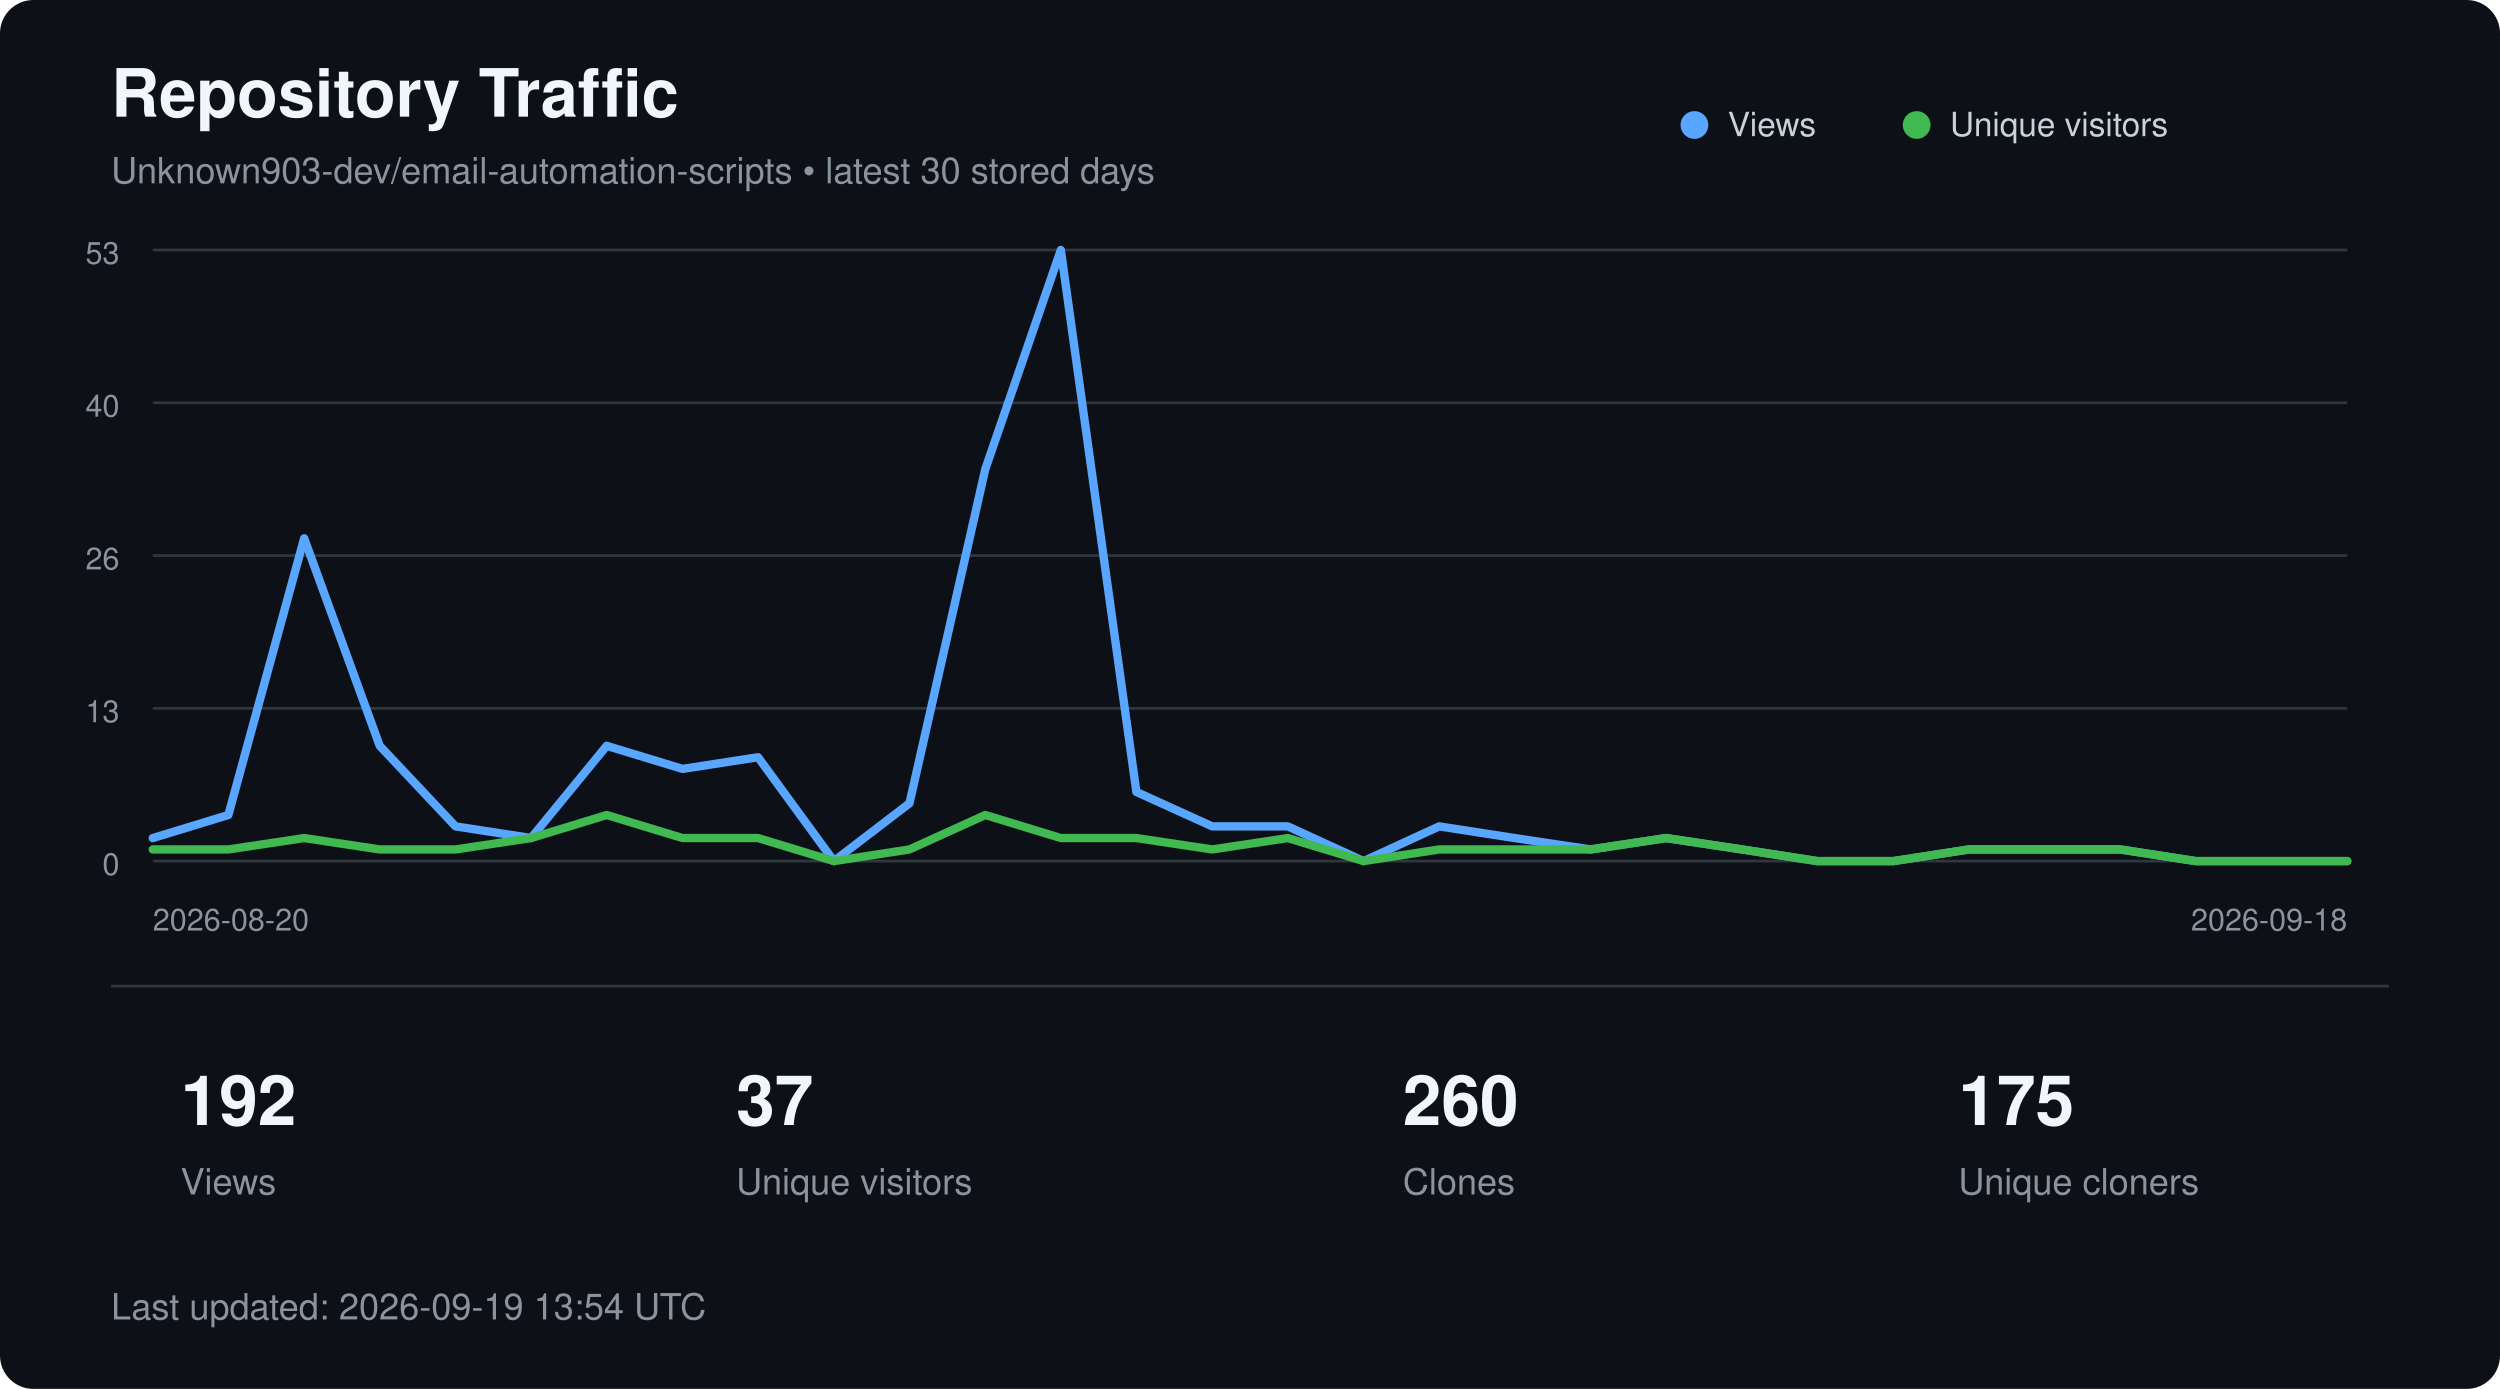
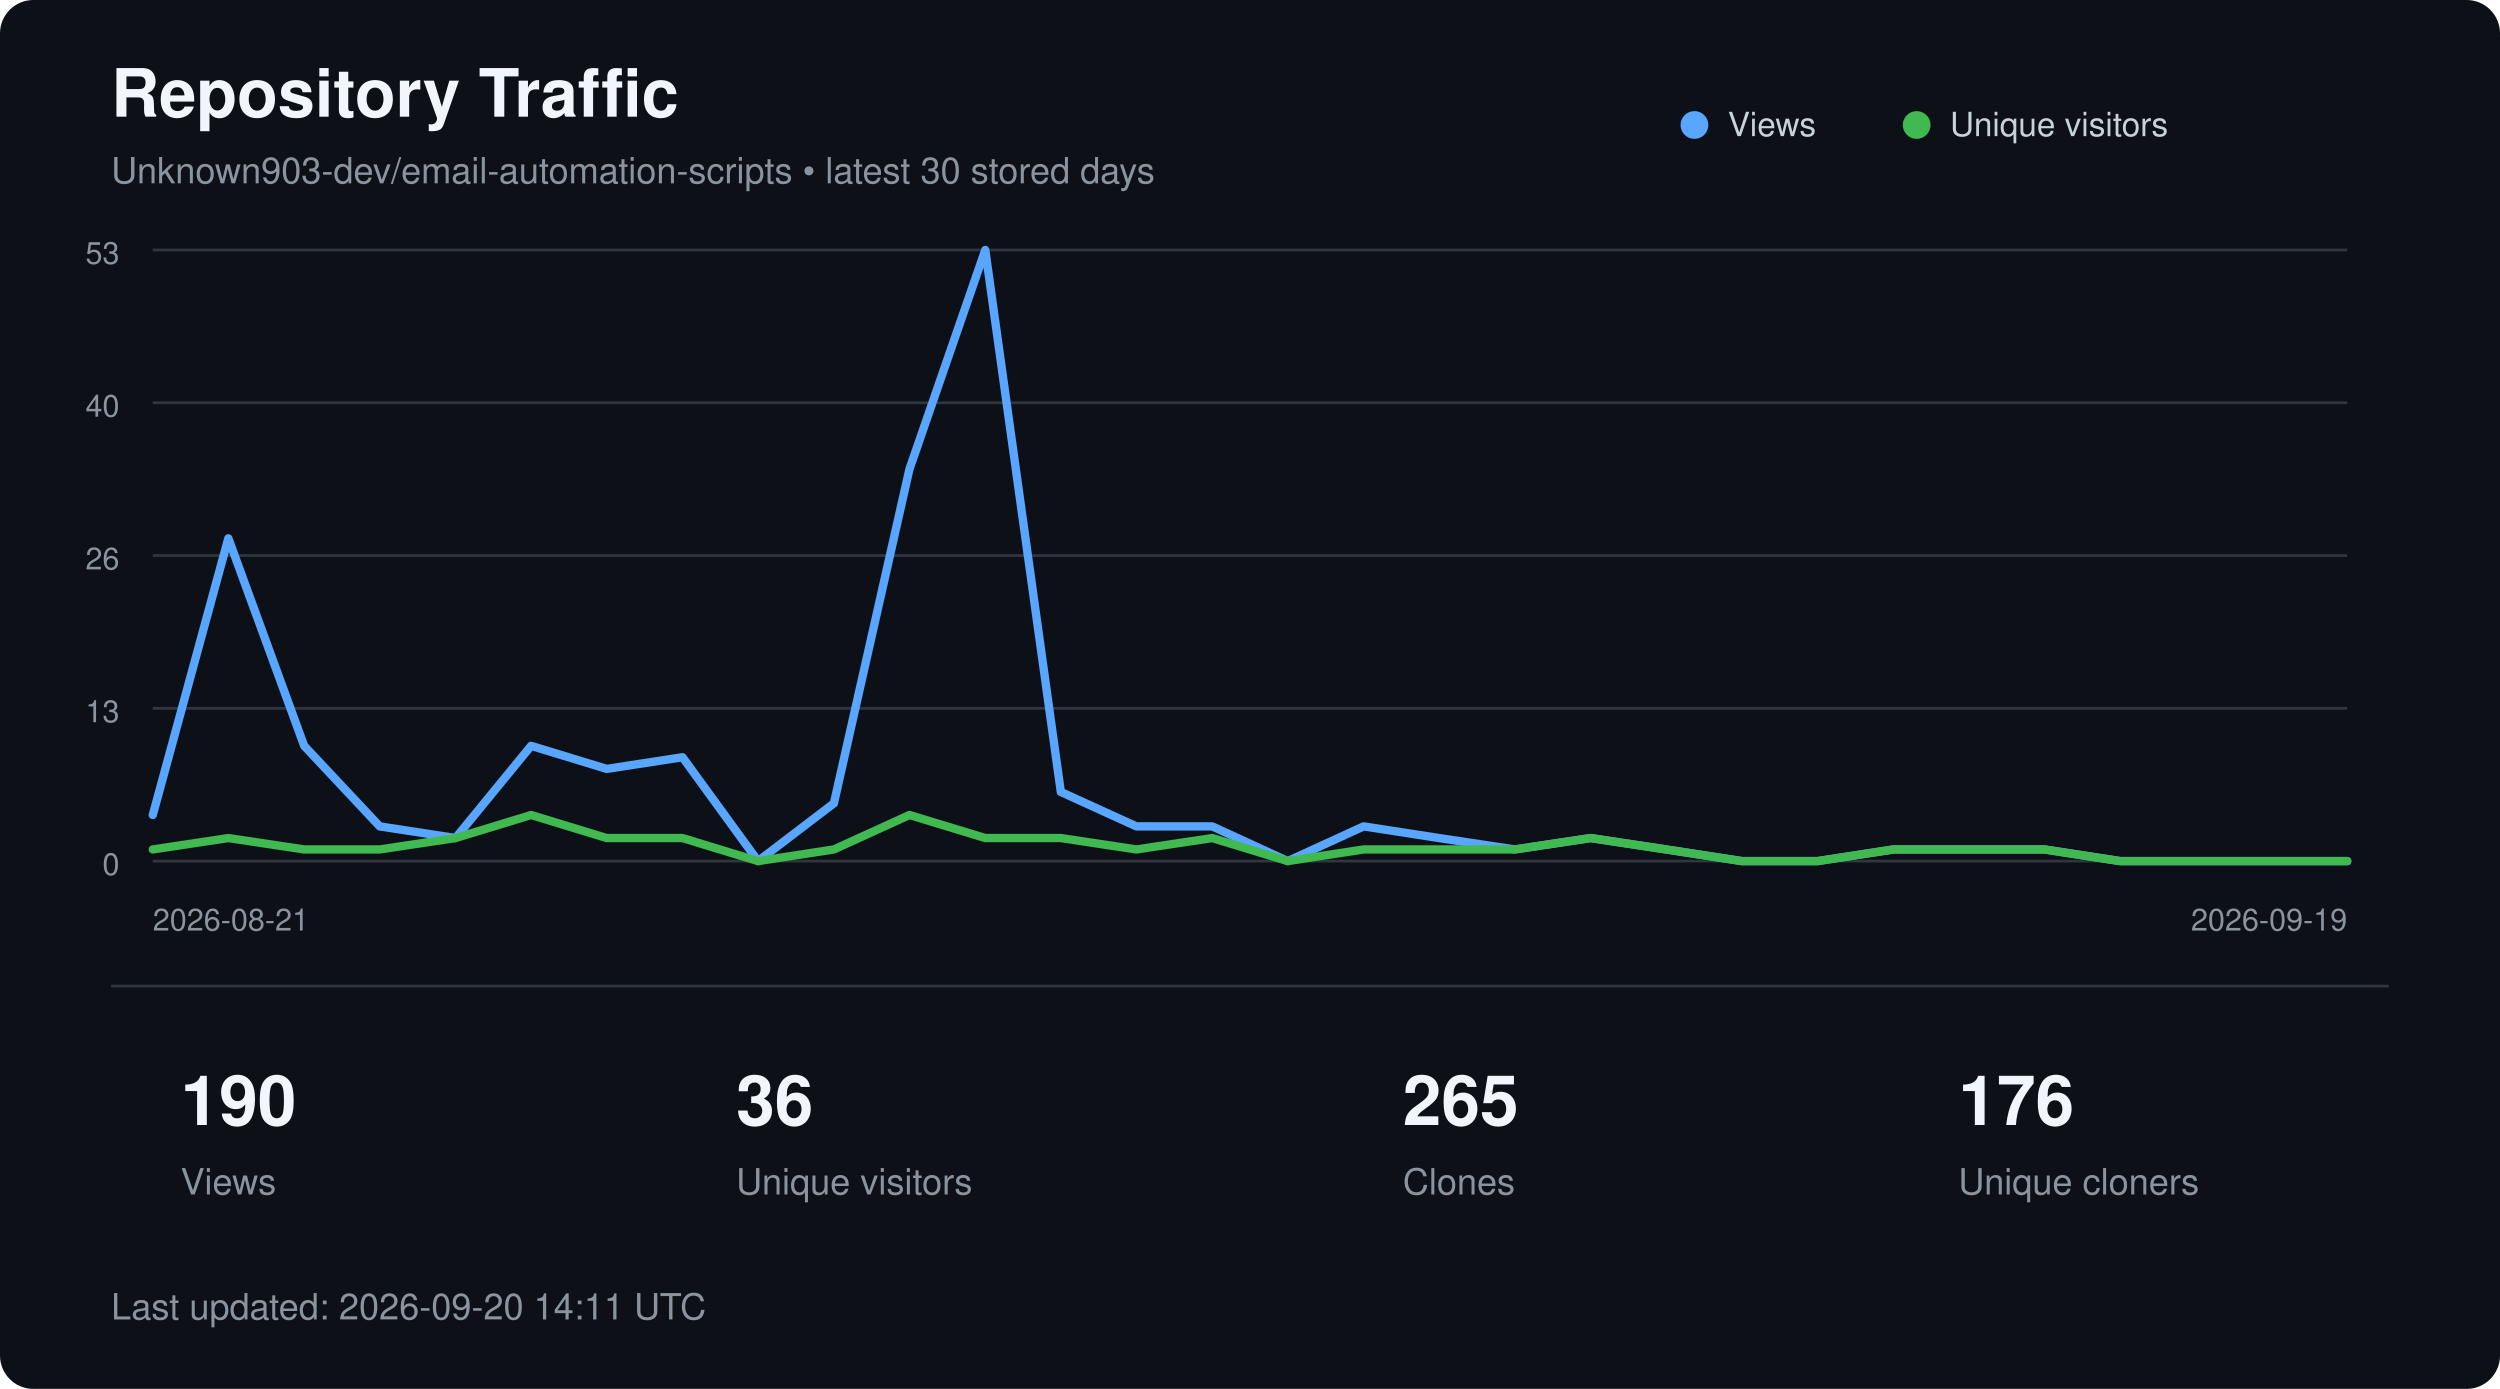
<svg xmlns="http://www.w3.org/2000/svg" width="900" height="500" viewBox="0 0 900 500" role="img" aria-labelledby="title description">
  <style>
        text {
            font-family:
                -apple-system,
                BlinkMacSystemFont,
                "Segoe UI",
                Helvetica,
                Arial,
                sans-serif;
        }

        .title {
            fill: #f0f6fc;
            font-size: 24px;
            font-weight: 600;
        }

        .subtitle {
            fill: #8b949e;
            font-size: 13px;
        }

        .axis {
            fill: #8b949e;
            font-size: 11px;
        }

        .metric {
            fill: #f0f6fc;
            font-size: 25px;
            font-weight: 600;
        }

        .metric-label {
            fill: #8b949e;
            font-size: 13px;
        }

        .legend {
            fill: #c9d1d9;
            font-size: 12px;
        }
    </style>
  <rect width="900" height="500" rx="12" fill="#0d1117" />
  <text x="40" y="42" class="title">
        Repository Traffic
    </text>
  <text x="40" y="66" class="subtitle">
        Unknown903-dev/email-automation-scripts • latest 30 stored days
    </text>
  <line x1="55" y1="90.0" x2="845" y2="90.0" stroke="#30363d" stroke-width="1" />
  <text x="43" y="95.0" text-anchor="end" class="axis">53</text>
  <line x1="55" y1="145.0" x2="845" y2="145.0" stroke="#30363d" stroke-width="1" />
  <text x="43" y="150.0" text-anchor="end" class="axis">40</text>
  <line x1="55" y1="200.0" x2="845" y2="200.0" stroke="#30363d" stroke-width="1" />
  <text x="43" y="205.0" text-anchor="end" class="axis">26</text>
  <line x1="55" y1="255.0" x2="845" y2="255.0" stroke="#30363d" stroke-width="1" />
  <text x="43" y="260.0" text-anchor="end" class="axis">13</text>
  <line x1="55" y1="310.0" x2="845" y2="310.0" stroke="#30363d" stroke-width="1" />
  <text x="43" y="315.0" text-anchor="end" class="axis">0</text>
-   <polyline points="55.0,301.7 82.2,293.4 109.5,193.8 136.7,268.5 164.0,297.5 191.2,301.7 218.4,268.5 245.7,276.8 272.9,272.6 300.2,310.0 327.4,289.2 354.7,168.9 381.9,90.0 409.1,285.1 436.4,297.5 463.6,297.5 490.9,310.0 518.1,297.5 545.3,301.7 572.6,305.8 599.8,301.7 627.1,305.8 654.3,310.0 681.6,310.0 708.8,305.8 736.0,305.8 763.3,305.8 790.5,310.0 817.8,310.0 845.0,310.0" fill="none" stroke="#58a6ff" stroke-width="3" stroke-linecap="round" stroke-linejoin="round" />
-   <polyline points="55.0,305.8 82.2,305.8 109.5,301.7 136.7,305.8 164.0,305.8 191.2,301.7 218.4,293.4 245.7,301.7 272.9,301.7 300.2,310.0 327.4,305.8 354.7,293.4 381.9,301.7 409.1,301.7 436.4,305.8 463.6,301.7 490.9,310.0 518.1,305.8 545.3,305.8 572.6,305.8 599.8,301.7 627.1,305.8 654.3,310.0 681.6,310.0 708.8,305.8 736.0,305.8 763.3,305.8 790.5,310.0 817.8,310.0 845.0,310.0" fill="none" stroke="#3fb950" stroke-width="3" stroke-linecap="round" stroke-linejoin="round" />
+   <polyline points="55.0,293.4 82.2,193.8 109.5,268.5 136.7,297.5 164.0,301.7 191.2,268.5 218.4,276.8 245.7,272.6 272.9,310.0 300.2,289.2 327.4,168.9 354.7,90.0 381.9,285.1 409.1,297.5 436.4,297.5 463.6,310.0 490.9,297.5 518.1,301.7 545.3,305.8 572.6,301.7 599.8,305.8 627.1,310.0 654.3,310.0 681.6,305.8 708.8,305.8 736.0,305.8 763.3,310.0 790.5,310.0 817.8,310.0 845.0,310.0" fill="none" stroke="#58a6ff" stroke-width="3" stroke-linecap="round" stroke-linejoin="round" />
+   <polyline points="55.0,305.8 82.2,301.7 109.5,305.8 136.7,305.8 164.0,301.7 191.2,293.4 218.4,301.7 245.7,301.7 272.9,310.0 300.2,305.8 327.4,293.4 354.7,301.7 381.9,301.7 409.1,305.8 436.4,301.7 463.6,310.0 490.9,305.8 518.1,305.8 545.3,305.8 572.6,301.7 599.8,305.8 627.1,310.0 654.3,310.0 681.6,305.8 708.8,305.8 736.0,305.8 763.3,310.0 790.5,310.0 817.8,310.0 845.0,310.0" fill="none" stroke="#3fb950" stroke-width="3" stroke-linecap="round" stroke-linejoin="round" />
  <circle cx="610" cy="45" r="5" fill="#58a6ff" />
  <text x="622" y="49" class="legend">Views</text>
  <circle cx="690" cy="45" r="5" fill="#3fb950" />
  <text x="702" y="49" class="legend">Unique visitors</text>
  <text x="55" y="335" class="axis">
-         2026-08-20
+         2026-08-21
    </text>
  <text x="845" y="335" text-anchor="end" class="axis">
-         2026-09-18
+         2026-09-19
    </text>
  <line x1="40" y1="355" x2="860" y2="355" stroke="#30363d" />
-   <text x="65" y="405" class="metric">192</text>
+   <text x="65" y="405" class="metric">190</text>
  <text x="65" y="430" class="metric-label">Views</text>
-   <text x="265" y="405" class="metric">37</text>
+   <text x="265" y="405" class="metric">36</text>
  <text x="265" y="430" class="metric-label">Unique visitors</text>
-   <text x="505" y="405" class="metric">260</text>
+   <text x="505" y="405" class="metric">265</text>
  <text x="505" y="430" class="metric-label">Clones</text>
-   <text x="705" y="405" class="metric">175</text>
+   <text x="705" y="405" class="metric">176</text>
  <text x="705" y="430" class="metric-label">Unique cloners</text>
  <text x="40" y="475" class="subtitle">
-         Last updated: 2026-09-19 13:54 UTC
+         Last updated: 2026-09-20 14:11 UTC
    </text>
</svg>
